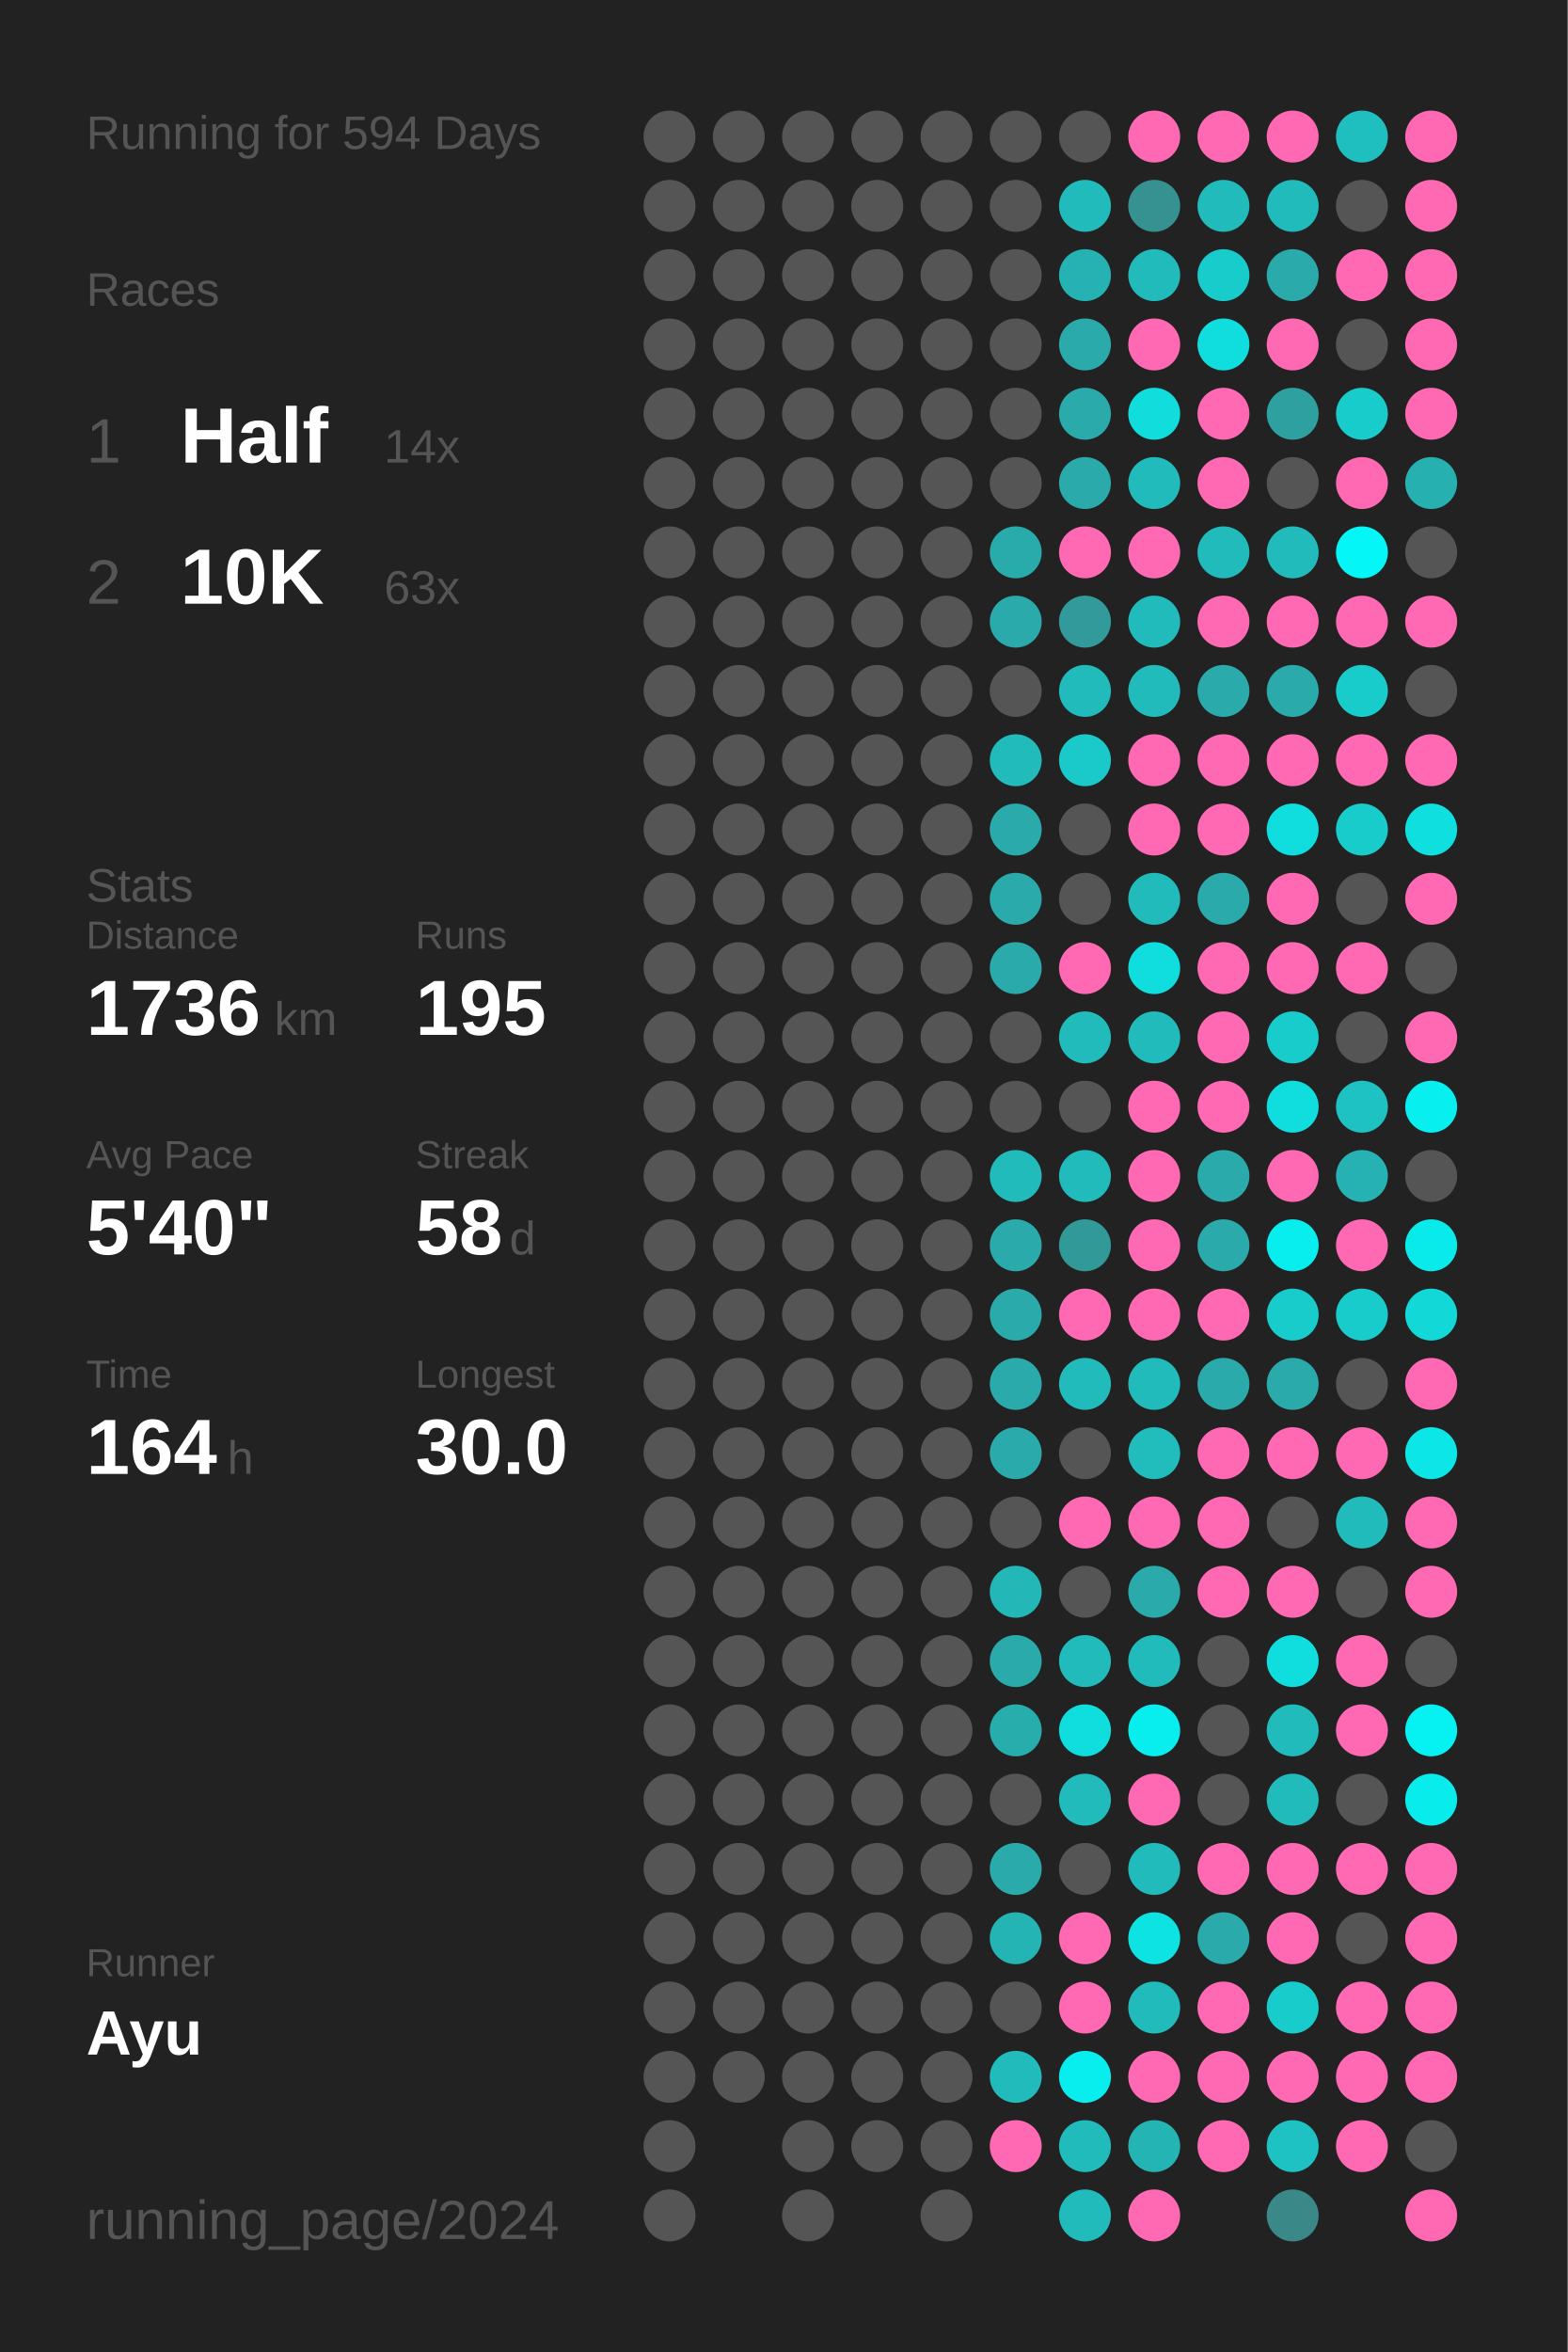
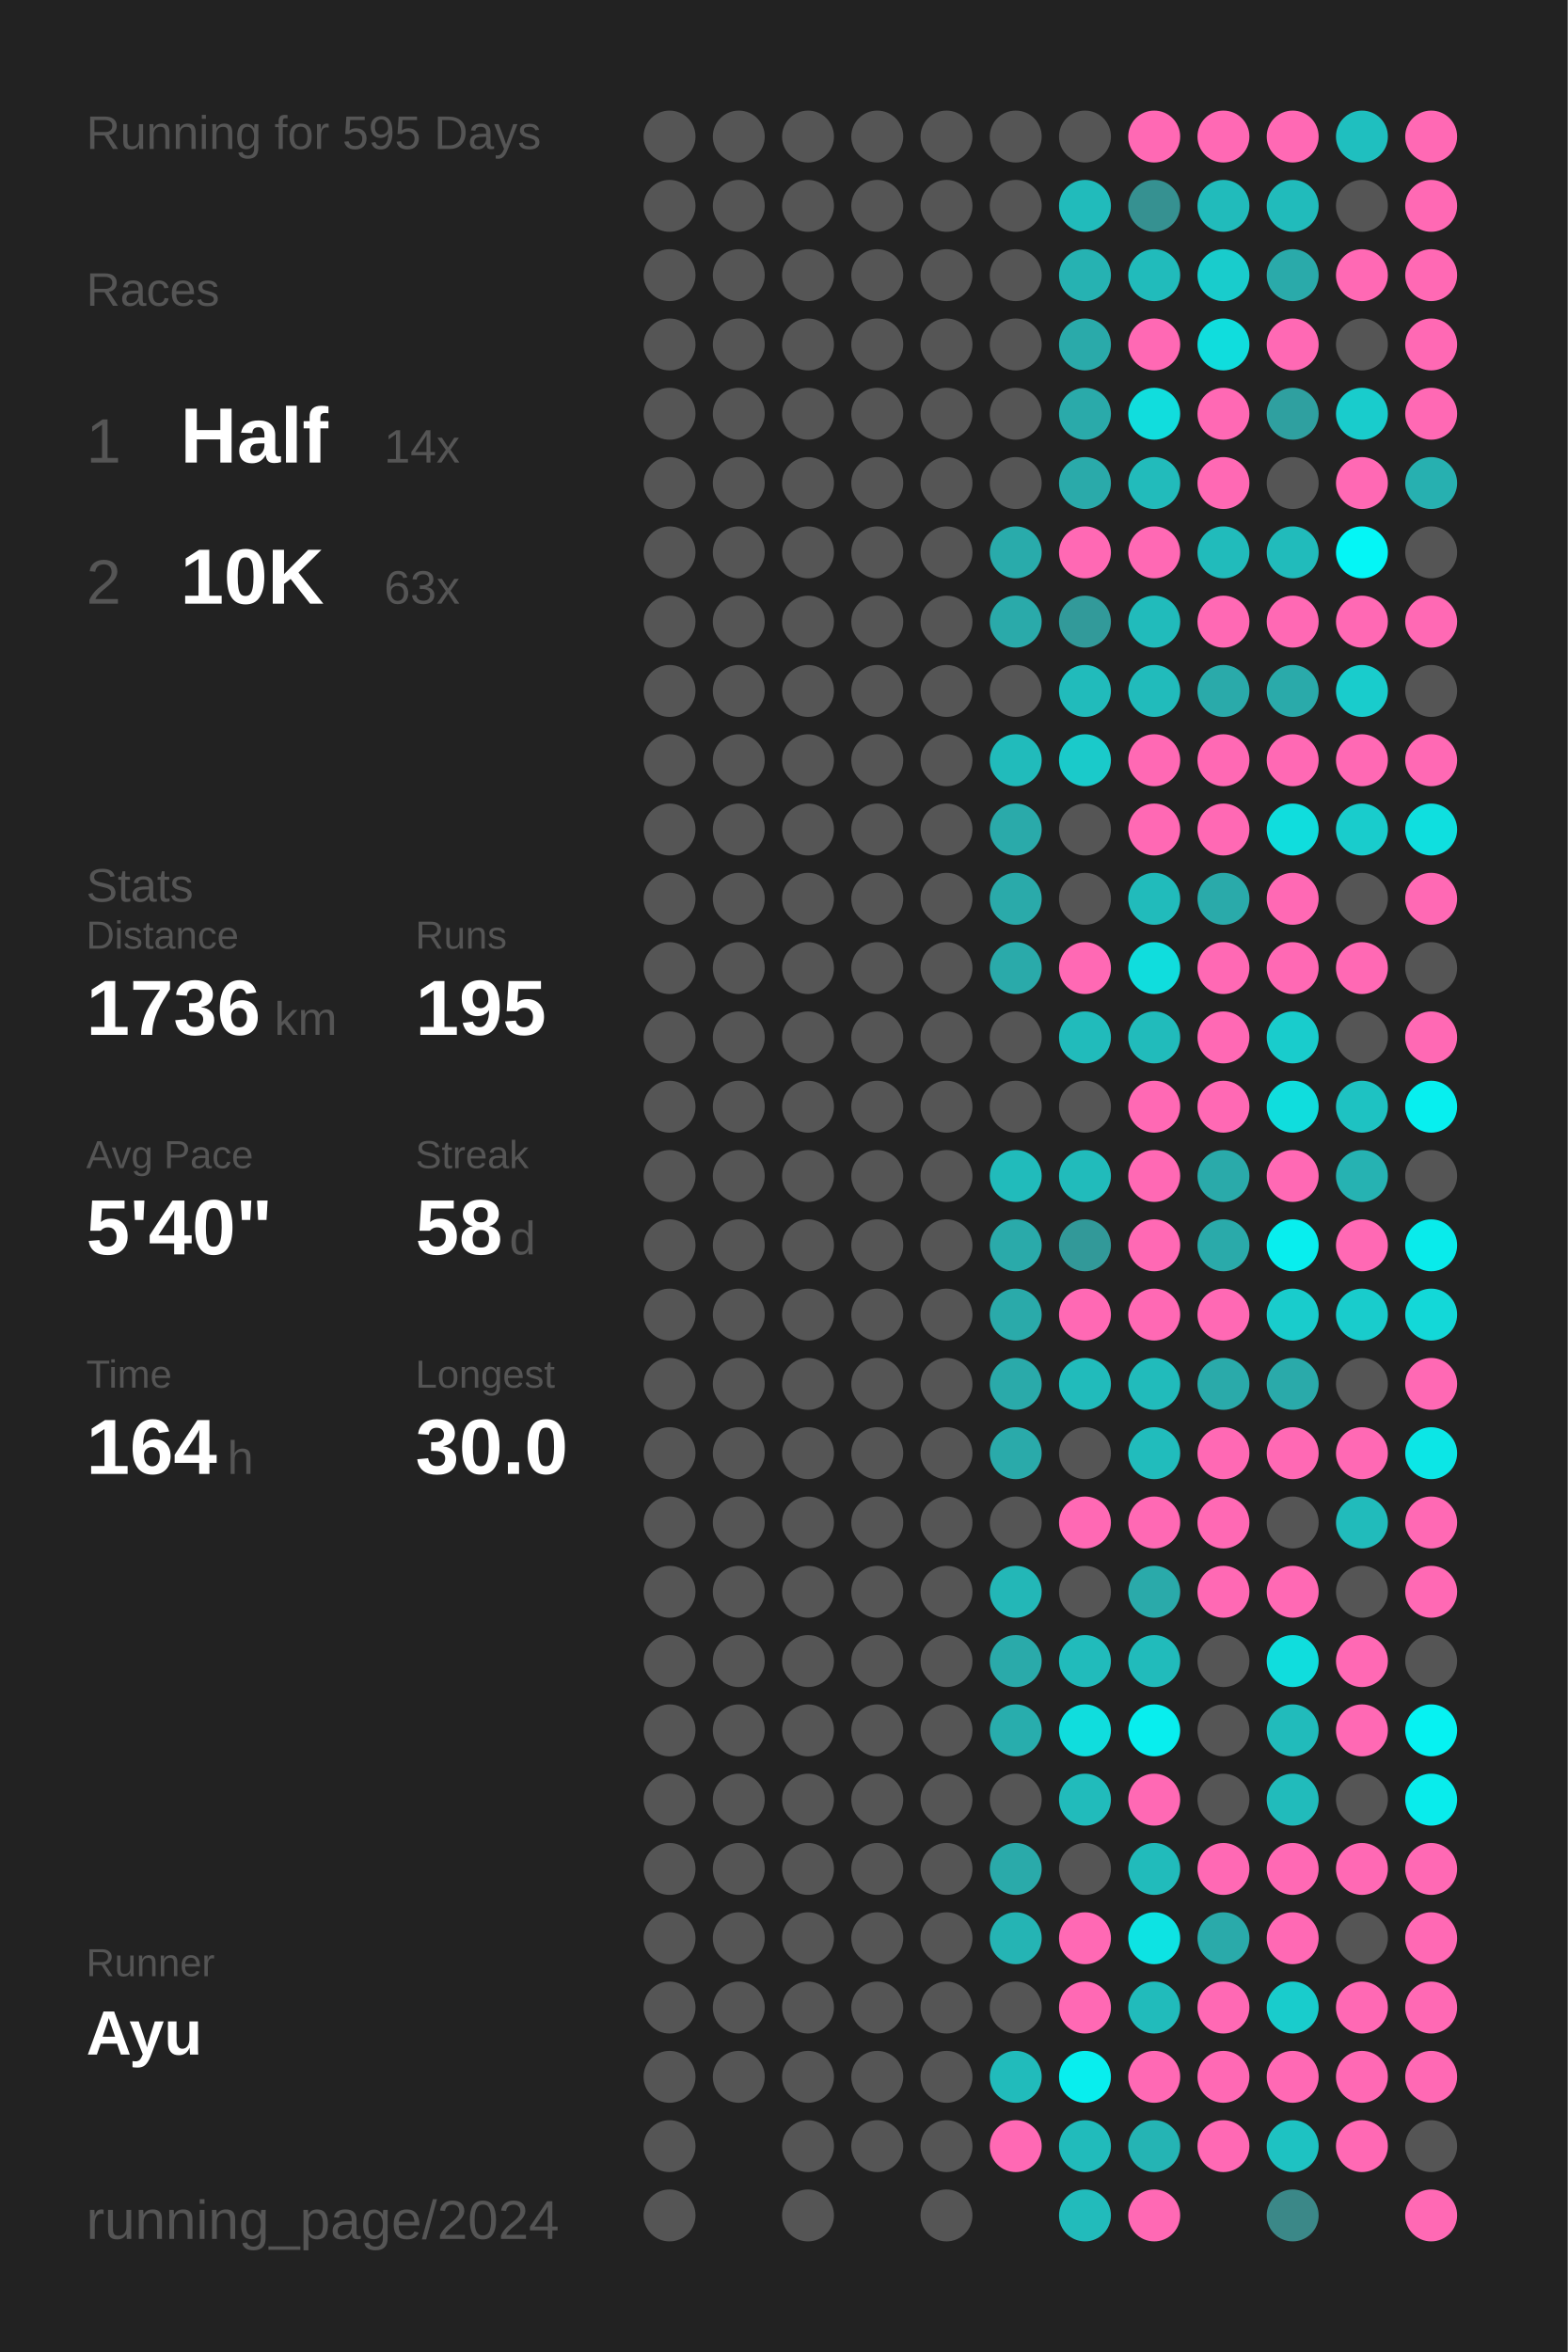
<svg xmlns="http://www.w3.org/2000/svg" baseProfile="full" height="300mm" version="1.1" viewBox="0,0,200,300" width="200mm">
  <defs />
  <rect fill="#222222" height="300" width="200" x="0" y="0" />
-   <text fill="#555555" style="font-size:6px; font-family:Arial;" x="11" y="19">Running for 594 Days</text>
+   <text fill="#555555" style="font-size:6px; font-family:Arial;" x="11" y="19">Running for 595 Days</text>
  <text fill="#555555" style="font-size:6px; font-family:Arial;" x="11" y="39">Races</text>
  <text fill="#555555" style="font-size:8px; font-family:Arial;" x="11" y="59">1</text>
  <text fill="#FFFFFF" style="font-size:10px; font-family:Arial; font-weight:bold;" x="23" y="59">Half</text>
  <text fill="#555555" style="font-size:6px; font-family:Arial;" x="49" y="59">14x</text>
  <text fill="#555555" style="font-size:8px; font-family:Arial;" x="11" y="77">2</text>
  <text fill="#FFFFFF" style="font-size:10px; font-family:Arial; font-weight:bold;" x="23" y="77">10K</text>
  <text fill="#555555" style="font-size:6px; font-family:Arial;" x="49" y="77">63x</text>
  <text fill="#555555" style="font-size:6px; font-family:Arial;" x="11" y="115">Stats</text>
  <text fill="#555555" style="font-size:5px; font-family:Arial;" x="11" y="121">Distance</text>
  <text fill="#FFFFFF" style="font-size:10px; font-family:Arial; font-weight:bold;" x="11" y="132">1736</text>
  <text fill="#555555" style="font-size:6px; font-family:Arial;" x="35" y="132">km</text>
  <text fill="#555555" style="font-size:5px; font-family:Arial;" x="53" y="121">Runs</text>
  <text fill="#FFFFFF" style="font-size:10px; font-family:Arial; font-weight:bold;" x="53" y="132">195</text>
  <text fill="#555555" style="font-size:5px; font-family:Arial;" x="11" y="149">Avg Pace</text>
  <text fill="#FFFFFF" style="font-size:10px; font-family:Arial; font-weight:bold;" x="11" y="160">5'40"</text>
  <text fill="#555555" style="font-size:5px; font-family:Arial;" x="53" y="149">Streak</text>
  <text fill="#FFFFFF" style="font-size:10px; font-family:Arial; font-weight:bold;" x="53" y="160">58</text>
  <text fill="#555555" style="font-size:6px; font-family:Arial;" x="65" y="160">d</text>
  <text fill="#555555" style="font-size:5px; font-family:Arial;" x="11" y="177">Time</text>
  <text fill="#FFFFFF" style="font-size:10px; font-family:Arial; font-weight:bold;" x="11" y="188">164</text>
  <text fill="#555555" style="font-size:6px; font-family:Arial;" x="29" y="188">h</text>
  <text fill="#555555" style="font-size:5px; font-family:Arial;" x="53" y="177">Longest</text>
  <text fill="#FFFFFF" style="font-size:10px; font-family:Arial; font-weight:bold;" x="53" y="188">30.0</text>
  <text fill="#555555" style="font-size:5px; font-family:Arial;" x="11" y="252.065">Runner</text>
  <text fill="#FFFFFF" style="font-size:8px; font-family:Arial; font-weight:bold;" x="11" y="262.065">Ayu</text>
  <text fill="#555555" style="font-size:7px; font-family:Arial;" x="11" y="285.581">running_page/2024</text>
  <circle cx="85.417" cy="17.419" fill="#555555" r="3.312" />
  <circle cx="85.417" cy="26.258" fill="#555555" r="3.312" />
  <circle cx="85.417" cy="35.097" fill="#555555" r="3.312" />
  <circle cx="85.417" cy="43.935" fill="#555555" r="3.312" />
  <circle cx="85.417" cy="52.774" fill="#555555" r="3.312" />
  <circle cx="85.417" cy="61.613" fill="#555555" r="3.312" />
  <circle cx="85.417" cy="70.452" fill="#555555" r="3.312" />
  <circle cx="85.417" cy="79.29" fill="#555555" r="3.312" />
  <circle cx="85.417" cy="88.129" fill="#555555" r="3.312" />
  <circle cx="85.417" cy="96.968" fill="#555555" r="3.312" />
  <circle cx="85.417" cy="105.806" fill="#555555" r="3.312" />
  <circle cx="85.417" cy="114.645" fill="#555555" r="3.312" />
  <circle cx="85.417" cy="123.484" fill="#555555" r="3.312" />
  <circle cx="85.417" cy="132.323" fill="#555555" r="3.312" />
  <circle cx="85.417" cy="141.161" fill="#555555" r="3.312" />
  <circle cx="85.417" cy="150" fill="#555555" r="3.312" />
  <circle cx="85.417" cy="158.839" fill="#555555" r="3.312" />
  <circle cx="85.417" cy="167.677" fill="#555555" r="3.312" />
  <circle cx="85.417" cy="176.516" fill="#555555" r="3.312" />
  <circle cx="85.417" cy="185.355" fill="#555555" r="3.312" />
  <circle cx="85.417" cy="194.194" fill="#555555" r="3.312" />
  <circle cx="85.417" cy="203.032" fill="#555555" r="3.312" />
  <circle cx="85.417" cy="211.871" fill="#555555" r="3.312" />
  <circle cx="85.417" cy="220.71" fill="#555555" r="3.312" />
  <circle cx="85.417" cy="229.548" fill="#555555" r="3.312" />
  <circle cx="85.417" cy="238.387" fill="#555555" r="3.312" />
  <circle cx="85.417" cy="247.226" fill="#555555" r="3.312" />
  <circle cx="85.417" cy="256.065" fill="#555555" r="3.312" />
  <circle cx="85.417" cy="264.903" fill="#555555" r="3.312" />
  <circle cx="85.417" cy="273.742" fill="#555555" r="3.312" />
  <circle cx="85.417" cy="282.581" fill="#555555" r="3.312" />
  <circle cx="94.25" cy="17.419" fill="#555555" r="3.312" />
  <circle cx="94.25" cy="26.258" fill="#555555" r="3.312" />
  <circle cx="94.25" cy="35.097" fill="#555555" r="3.312" />
  <circle cx="94.25" cy="43.935" fill="#555555" r="3.312" />
  <circle cx="94.25" cy="52.774" fill="#555555" r="3.312" />
  <circle cx="94.25" cy="61.613" fill="#555555" r="3.312" />
  <circle cx="94.25" cy="70.452" fill="#555555" r="3.312" />
  <circle cx="94.25" cy="79.29" fill="#555555" r="3.312" />
  <circle cx="94.25" cy="88.129" fill="#555555" r="3.312" />
  <circle cx="94.25" cy="96.968" fill="#555555" r="3.312" />
  <circle cx="94.25" cy="105.806" fill="#555555" r="3.312" />
  <circle cx="94.25" cy="114.645" fill="#555555" r="3.312" />
  <circle cx="94.25" cy="123.484" fill="#555555" r="3.312" />
  <circle cx="94.25" cy="132.323" fill="#555555" r="3.312" />
  <circle cx="94.25" cy="141.161" fill="#555555" r="3.312" />
  <circle cx="94.25" cy="150" fill="#555555" r="3.312" />
  <circle cx="94.25" cy="158.839" fill="#555555" r="3.312" />
  <circle cx="94.25" cy="167.677" fill="#555555" r="3.312" />
  <circle cx="94.25" cy="176.516" fill="#555555" r="3.312" />
  <circle cx="94.25" cy="185.355" fill="#555555" r="3.312" />
  <circle cx="94.25" cy="194.194" fill="#555555" r="3.312" />
  <circle cx="94.25" cy="203.032" fill="#555555" r="3.312" />
  <circle cx="94.25" cy="211.871" fill="#555555" r="3.312" />
  <circle cx="94.25" cy="220.71" fill="#555555" r="3.312" />
  <circle cx="94.25" cy="229.548" fill="#555555" r="3.312" />
  <circle cx="94.25" cy="238.387" fill="#555555" r="3.312" />
  <circle cx="94.25" cy="247.226" fill="#555555" r="3.312" />
  <circle cx="94.25" cy="256.065" fill="#555555" r="3.312" />
  <circle cx="94.25" cy="264.903" fill="#555555" r="3.312" />
  <circle cx="103.083" cy="17.419" fill="#555555" r="3.312" />
  <circle cx="103.083" cy="26.258" fill="#555555" r="3.312" />
  <circle cx="103.083" cy="35.097" fill="#555555" r="3.312" />
  <circle cx="103.083" cy="43.935" fill="#555555" r="3.312" />
  <circle cx="103.083" cy="52.774" fill="#555555" r="3.312" />
  <circle cx="103.083" cy="61.613" fill="#555555" r="3.312" />
  <circle cx="103.083" cy="70.452" fill="#555555" r="3.312" />
  <circle cx="103.083" cy="79.29" fill="#555555" r="3.312" />
  <circle cx="103.083" cy="88.129" fill="#555555" r="3.312" />
  <circle cx="103.083" cy="96.968" fill="#555555" r="3.312" />
  <circle cx="103.083" cy="105.806" fill="#555555" r="3.312" />
  <circle cx="103.083" cy="114.645" fill="#555555" r="3.312" />
  <circle cx="103.083" cy="123.484" fill="#555555" r="3.312" />
  <circle cx="103.083" cy="132.323" fill="#555555" r="3.312" />
  <circle cx="103.083" cy="141.161" fill="#555555" r="3.312" />
  <circle cx="103.083" cy="150" fill="#555555" r="3.312" />
  <circle cx="103.083" cy="158.839" fill="#555555" r="3.312" />
  <circle cx="103.083" cy="167.677" fill="#555555" r="3.312" />
  <circle cx="103.083" cy="176.516" fill="#555555" r="3.312" />
  <circle cx="103.083" cy="185.355" fill="#555555" r="3.312" />
  <circle cx="103.083" cy="194.194" fill="#555555" r="3.312" />
  <circle cx="103.083" cy="203.032" fill="#555555" r="3.312" />
  <circle cx="103.083" cy="211.871" fill="#555555" r="3.312" />
  <circle cx="103.083" cy="220.71" fill="#555555" r="3.312" />
  <circle cx="103.083" cy="229.548" fill="#555555" r="3.312" />
  <circle cx="103.083" cy="238.387" fill="#555555" r="3.312" />
  <circle cx="103.083" cy="247.226" fill="#555555" r="3.312" />
  <circle cx="103.083" cy="256.065" fill="#555555" r="3.312" />
  <circle cx="103.083" cy="264.903" fill="#555555" r="3.312" />
  <circle cx="103.083" cy="273.742" fill="#555555" r="3.312" />
  <circle cx="103.083" cy="282.581" fill="#555555" r="3.312" />
  <circle cx="111.917" cy="17.419" fill="#555555" r="3.312" />
  <circle cx="111.917" cy="26.258" fill="#555555" r="3.312" />
  <circle cx="111.917" cy="35.097" fill="#555555" r="3.312" />
  <circle cx="111.917" cy="43.935" fill="#555555" r="3.312" />
  <circle cx="111.917" cy="52.774" fill="#555555" r="3.312" />
  <circle cx="111.917" cy="61.613" fill="#555555" r="3.312" />
  <circle cx="111.917" cy="70.452" fill="#555555" r="3.312" />
  <circle cx="111.917" cy="79.29" fill="#555555" r="3.312" />
  <circle cx="111.917" cy="88.129" fill="#555555" r="3.312" />
  <circle cx="111.917" cy="96.968" fill="#555555" r="3.312" />
  <circle cx="111.917" cy="105.806" fill="#555555" r="3.312" />
  <circle cx="111.917" cy="114.645" fill="#555555" r="3.312" />
  <circle cx="111.917" cy="123.484" fill="#555555" r="3.312" />
  <circle cx="111.917" cy="132.323" fill="#555555" r="3.312" />
  <circle cx="111.917" cy="141.161" fill="#555555" r="3.312" />
  <circle cx="111.917" cy="150" fill="#555555" r="3.312" />
  <circle cx="111.917" cy="158.839" fill="#555555" r="3.312" />
  <circle cx="111.917" cy="167.677" fill="#555555" r="3.312" />
  <circle cx="111.917" cy="176.516" fill="#555555" r="3.312" />
  <circle cx="111.917" cy="185.355" fill="#555555" r="3.312" />
  <circle cx="111.917" cy="194.194" fill="#555555" r="3.312" />
  <circle cx="111.917" cy="203.032" fill="#555555" r="3.312" />
  <circle cx="111.917" cy="211.871" fill="#555555" r="3.312" />
  <circle cx="111.917" cy="220.71" fill="#555555" r="3.312" />
  <circle cx="111.917" cy="229.548" fill="#555555" r="3.312" />
  <circle cx="111.917" cy="238.387" fill="#555555" r="3.312" />
  <circle cx="111.917" cy="247.226" fill="#555555" r="3.312" />
  <circle cx="111.917" cy="256.065" fill="#555555" r="3.312" />
  <circle cx="111.917" cy="264.903" fill="#555555" r="3.312" />
  <circle cx="111.917" cy="273.742" fill="#555555" r="3.312" />
  <circle cx="120.75" cy="17.419" fill="#555555" r="3.312" />
  <circle cx="120.75" cy="26.258" fill="#555555" r="3.312" />
  <circle cx="120.75" cy="35.097" fill="#555555" r="3.312" />
  <circle cx="120.75" cy="43.935" fill="#555555" r="3.312" />
  <circle cx="120.75" cy="52.774" fill="#555555" r="3.312" />
  <circle cx="120.75" cy="61.613" fill="#555555" r="3.312" />
  <circle cx="120.75" cy="70.452" fill="#555555" r="3.312" />
  <circle cx="120.75" cy="79.29" fill="#555555" r="3.312" />
  <circle cx="120.75" cy="88.129" fill="#555555" r="3.312" />
  <circle cx="120.75" cy="96.968" fill="#555555" r="3.312" />
  <circle cx="120.75" cy="105.806" fill="#555555" r="3.312" />
  <circle cx="120.75" cy="114.645" fill="#555555" r="3.312" />
  <circle cx="120.75" cy="123.484" fill="#555555" r="3.312" />
  <circle cx="120.75" cy="132.323" fill="#555555" r="3.312" />
  <circle cx="120.75" cy="141.161" fill="#555555" r="3.312" />
  <circle cx="120.75" cy="150" fill="#555555" r="3.312" />
  <circle cx="120.75" cy="158.839" fill="#555555" r="3.312" />
  <circle cx="120.75" cy="167.677" fill="#555555" r="3.312" />
  <circle cx="120.75" cy="176.516" fill="#555555" r="3.312" />
  <circle cx="120.75" cy="185.355" fill="#555555" r="3.312" />
  <circle cx="120.75" cy="194.194" fill="#555555" r="3.312" />
  <circle cx="120.75" cy="203.032" fill="#555555" r="3.312" />
  <circle cx="120.75" cy="211.871" fill="#555555" r="3.312" />
  <circle cx="120.75" cy="220.71" fill="#555555" r="3.312" />
  <circle cx="120.75" cy="229.548" fill="#555555" r="3.312" />
  <circle cx="120.75" cy="238.387" fill="#555555" r="3.312" />
  <circle cx="120.75" cy="247.226" fill="#555555" r="3.312" />
  <circle cx="120.75" cy="256.065" fill="#555555" r="3.312" />
  <circle cx="120.75" cy="264.903" fill="#555555" r="3.312" />
  <circle cx="120.75" cy="273.742" fill="#555555" r="3.312" />
  <circle cx="120.75" cy="282.581" fill="#555555" r="3.312" />
  <circle cx="129.583" cy="17.419" fill="#555555" r="3.312" />
  <circle cx="129.583" cy="26.258" fill="#555555" r="3.312" />
  <circle cx="129.583" cy="35.097" fill="#555555" r="3.312" />
  <circle cx="129.583" cy="43.935" fill="#555555" r="3.312" />
  <circle cx="129.583" cy="52.774" fill="#555555" r="3.312" />
  <circle cx="129.583" cy="61.613" fill="#555555" r="3.312" />
  <circle cx="129.583" cy="70.452" fill="#29abab" r="3.312" />
  <circle cx="129.583" cy="79.29" fill="#2aaaaa" r="3.312" />
  <circle cx="129.583" cy="88.129" fill="#555555" r="3.312" />
  <circle cx="129.583" cy="96.968" fill="#21bbbb" r="3.312" />
  <circle cx="129.583" cy="105.806" fill="#2aaaaa" r="3.312" />
  <circle cx="129.583" cy="114.645" fill="#2aaaaa" r="3.312" />
  <circle cx="129.583" cy="123.484" fill="#2aaaaa" r="3.312" />
  <circle cx="129.583" cy="132.323" fill="#555555" r="3.312" />
  <circle cx="129.583" cy="141.161" fill="#555555" r="3.312" />
  <circle cx="129.583" cy="150" fill="#21bbbb" r="3.312" />
  <circle cx="129.583" cy="158.839" fill="#2aaaaa" r="3.312" />
  <circle cx="129.583" cy="167.677" fill="#2aaaaa" r="3.312" />
  <circle cx="129.583" cy="176.516" fill="#2aaaaa" r="3.312" />
  <circle cx="129.583" cy="185.355" fill="#2aaaaa" r="3.312" />
  <circle cx="129.583" cy="194.194" fill="#555555" r="3.312" />
  <circle cx="129.583" cy="203.032" fill="#23b7b7" r="3.312" />
  <circle cx="129.583" cy="211.871" fill="#2aaaaa" r="3.312" />
  <circle cx="129.583" cy="220.71" fill="#28adad" r="3.312" />
  <circle cx="129.583" cy="229.548" fill="#555555" r="3.312" />
  <circle cx="129.583" cy="238.387" fill="#2aaaaa" r="3.312" />
  <circle cx="129.583" cy="247.226" fill="#25b4b4" r="3.312" />
  <circle cx="129.583" cy="256.065" fill="#555555" r="3.312" />
  <circle cx="129.583" cy="264.903" fill="#21bbbb" r="3.312" />
  <circle cx="129.583" cy="273.742" fill="#ff69b4" r="3.312" />
  <circle cx="138.417" cy="17.419" fill="#555555" r="3.312" />
  <circle cx="138.417" cy="26.258" fill="#21bbbb" r="3.312" />
  <circle cx="138.417" cy="35.097" fill="#26b2b2" r="3.312" />
  <circle cx="138.417" cy="43.935" fill="#2aaaaa" r="3.312" />
  <circle cx="138.417" cy="52.774" fill="#2aaaaa" r="3.312" />
  <circle cx="138.417" cy="61.613" fill="#2aaaaa" r="3.312" />
  <circle cx="138.417" cy="70.452" fill="#ff69b4" r="3.312" />
  <circle cx="138.417" cy="79.29" fill="#329a9a" r="3.312" />
  <circle cx="138.417" cy="88.129" fill="#21bbbb" r="3.312" />
  <circle cx="138.417" cy="96.968" fill="#1acaca" r="3.312" />
  <circle cx="138.417" cy="105.806" fill="#555555" r="3.312" />
  <circle cx="138.417" cy="114.645" fill="#555555" r="3.312" />
  <circle cx="138.417" cy="123.484" fill="#ff69b4" r="3.312" />
  <circle cx="138.417" cy="132.323" fill="#21bbbb" r="3.312" />
  <circle cx="138.417" cy="141.161" fill="#555555" r="3.312" />
  <circle cx="138.417" cy="150" fill="#21bbbb" r="3.312" />
  <circle cx="138.417" cy="158.839" fill="#329999" r="3.312" />
  <circle cx="138.417" cy="167.677" fill="#ff69b4" r="3.312" />
  <circle cx="138.417" cy="176.516" fill="#21bbbb" r="3.312" />
  <circle cx="138.417" cy="185.355" fill="#555555" r="3.312" />
  <circle cx="138.417" cy="194.194" fill="#ff69b4" r="3.312" />
  <circle cx="138.417" cy="203.032" fill="#555555" r="3.312" />
  <circle cx="138.417" cy="211.871" fill="#21bbbb" r="3.312" />
  <circle cx="138.417" cy="220.71" fill="#10dddd" r="3.312" />
  <circle cx="138.417" cy="229.548" fill="#21bbbb" r="3.312" />
  <circle cx="138.417" cy="238.387" fill="#555555" r="3.312" />
  <circle cx="138.417" cy="247.226" fill="#ff69b4" r="3.312" />
  <circle cx="138.417" cy="256.065" fill="#ff69b4" r="3.312" />
  <circle cx="138.417" cy="264.903" fill="#08eeee" r="3.312" />
  <circle cx="138.417" cy="273.742" fill="#21bbbb" r="3.312" />
  <circle cx="138.417" cy="282.581" fill="#22bbbb" r="3.312" />
  <circle cx="147.25" cy="17.419" fill="#ff69b4" r="3.312" />
  <circle cx="147.25" cy="26.258" fill="#369191" r="3.312" />
  <circle cx="147.25" cy="35.097" fill="#21bbbb" r="3.312" />
  <circle cx="147.25" cy="43.935" fill="#ff69b4" r="3.312" />
  <circle cx="147.25" cy="52.774" fill="#11dddd" r="3.312" />
  <circle cx="147.25" cy="61.613" fill="#22bbbb" r="3.312" />
  <circle cx="147.25" cy="70.452" fill="#ff69b4" r="3.312" />
  <circle cx="147.25" cy="79.29" fill="#21bbbb" r="3.312" />
  <circle cx="147.25" cy="88.129" fill="#21bbbb" r="3.312" />
  <circle cx="147.25" cy="96.968" fill="#ff69b4" r="3.312" />
  <circle cx="147.25" cy="105.806" fill="#ff69b4" r="3.312" />
  <circle cx="147.25" cy="114.645" fill="#21bbbb" r="3.312" />
  <circle cx="147.25" cy="123.484" fill="#10dddd" r="3.312" />
  <circle cx="147.25" cy="132.323" fill="#21bbbb" r="3.312" />
  <circle cx="147.25" cy="141.161" fill="#ff69b4" r="3.312" />
  <circle cx="147.25" cy="150" fill="#ff69b4" r="3.312" />
  <circle cx="147.25" cy="158.839" fill="#ff69b4" r="3.312" />
  <circle cx="147.25" cy="167.677" fill="#ff69b4" r="3.312" />
  <circle cx="147.25" cy="176.516" fill="#21bbbb" r="3.312" />
  <circle cx="147.25" cy="185.355" fill="#21bcbc" r="3.312" />
  <circle cx="147.25" cy="194.194" fill="#ff69b4" r="3.312" />
  <circle cx="147.25" cy="203.032" fill="#2aaaaa" r="3.312" />
  <circle cx="147.25" cy="211.871" fill="#21bbbb" r="3.312" />
  <circle cx="147.25" cy="220.71" fill="#08eeee" r="3.312" />
  <circle cx="147.25" cy="229.548" fill="#ff69b4" r="3.312" />
  <circle cx="147.25" cy="238.387" fill="#21bbbb" r="3.312" />
  <circle cx="147.25" cy="247.226" fill="#0de3e3" r="3.312" />
  <circle cx="147.25" cy="256.065" fill="#21bbbb" r="3.312" />
  <circle cx="147.25" cy="264.903" fill="#ff69b4" r="3.312" />
  <circle cx="147.25" cy="273.742" fill="#25b4b4" r="3.312" />
  <circle cx="147.25" cy="282.581" fill="#ff69b4" r="3.312" />
  <circle cx="156.083" cy="17.419" fill="#ff69b4" r="3.312" />
  <circle cx="156.083" cy="26.258" fill="#21bbbb" r="3.312" />
  <circle cx="156.083" cy="35.097" fill="#19cccc" r="3.312" />
  <circle cx="156.083" cy="43.935" fill="#10dddd" r="3.312" />
  <circle cx="156.083" cy="52.774" fill="#ff69b4" r="3.312" />
  <circle cx="156.083" cy="61.613" fill="#ff69b4" r="3.312" />
  <circle cx="156.083" cy="70.452" fill="#21bbbb" r="3.312" />
  <circle cx="156.083" cy="79.29" fill="#ff69b4" r="3.312" />
  <circle cx="156.083" cy="88.129" fill="#2aaaaa" r="3.312" />
  <circle cx="156.083" cy="96.968" fill="#ff69b4" r="3.312" />
  <circle cx="156.083" cy="105.806" fill="#ff69b4" r="3.312" />
  <circle cx="156.083" cy="114.645" fill="#2aaaaa" r="3.312" />
  <circle cx="156.083" cy="123.484" fill="#ff69b4" r="3.312" />
  <circle cx="156.083" cy="132.323" fill="#ff69b4" r="3.312" />
  <circle cx="156.083" cy="141.161" fill="#ff69b4" r="3.312" />
  <circle cx="156.083" cy="150" fill="#2aaaaa" r="3.312" />
  <circle cx="156.083" cy="158.839" fill="#2aaaaa" r="3.312" />
  <circle cx="156.083" cy="167.677" fill="#ff69b4" r="3.312" />
  <circle cx="156.083" cy="176.516" fill="#2aaaaa" r="3.312" />
  <circle cx="156.083" cy="185.355" fill="#ff69b4" r="3.312" />
  <circle cx="156.083" cy="194.194" fill="#ff69b4" r="3.312" />
  <circle cx="156.083" cy="203.032" fill="#ff69b4" r="3.312" />
  <circle cx="156.083" cy="211.871" fill="#555555" r="3.312" />
  <circle cx="156.083" cy="220.71" fill="#555555" r="3.312" />
  <circle cx="156.083" cy="229.548" fill="#555555" r="3.312" />
  <circle cx="156.083" cy="238.387" fill="#ff69b4" r="3.312" />
  <circle cx="156.083" cy="247.226" fill="#2aaaaa" r="3.312" />
  <circle cx="156.083" cy="256.065" fill="#ff69b4" r="3.312" />
  <circle cx="156.083" cy="264.903" fill="#ff69b4" r="3.312" />
  <circle cx="156.083" cy="273.742" fill="#ff69b4" r="3.312" />
  <circle cx="164.917" cy="17.419" fill="#ff69b4" r="3.312" />
  <circle cx="164.917" cy="26.258" fill="#21bbbb" r="3.312" />
  <circle cx="164.917" cy="35.097" fill="#2aaaaa" r="3.312" />
  <circle cx="164.917" cy="43.935" fill="#ff69b4" r="3.312" />
  <circle cx="164.917" cy="52.774" fill="#2fa0a0" r="3.312" />
  <circle cx="164.917" cy="61.613" fill="#555555" r="3.312" />
  <circle cx="164.917" cy="70.452" fill="#21bbbb" r="3.312" />
  <circle cx="164.917" cy="79.29" fill="#ff69b4" r="3.312" />
  <circle cx="164.917" cy="88.129" fill="#2aaaaa" r="3.312" />
  <circle cx="164.917" cy="96.968" fill="#ff69b4" r="3.312" />
  <circle cx="164.917" cy="105.806" fill="#10dddd" r="3.312" />
  <circle cx="164.917" cy="114.645" fill="#ff69b4" r="3.312" />
  <circle cx="164.917" cy="123.484" fill="#ff69b4" r="3.312" />
  <circle cx="164.917" cy="132.323" fill="#19cccc" r="3.312" />
  <circle cx="164.917" cy="141.161" fill="#10dddd" r="3.312" />
  <circle cx="164.917" cy="150" fill="#ff69b4" r="3.312" />
  <circle cx="164.917" cy="158.839" fill="#08eeee" r="3.312" />
  <circle cx="164.917" cy="167.677" fill="#19cccc" r="3.312" />
  <circle cx="164.917" cy="176.516" fill="#2aaaaa" r="3.312" />
  <circle cx="164.917" cy="185.355" fill="#ff69b4" r="3.312" />
  <circle cx="164.917" cy="194.194" fill="#555555" r="3.312" />
  <circle cx="164.917" cy="203.032" fill="#ff69b4" r="3.312" />
  <circle cx="164.917" cy="211.871" fill="#10dddd" r="3.312" />
  <circle cx="164.917" cy="220.71" fill="#21bbbb" r="3.312" />
  <circle cx="164.917" cy="229.548" fill="#21bbbb" r="3.312" />
  <circle cx="164.917" cy="238.387" fill="#ff69b4" r="3.312" />
  <circle cx="164.917" cy="247.226" fill="#ff69b4" r="3.312" />
  <circle cx="164.917" cy="256.065" fill="#19cccc" r="3.312" />
  <circle cx="164.917" cy="264.903" fill="#ff69b4" r="3.312" />
  <circle cx="164.917" cy="273.742" fill="#1ec2c2" r="3.312" />
  <circle cx="164.917" cy="282.581" fill="#3b8888" r="3.312" />
  <circle cx="173.75" cy="17.419" fill="#1fbfbf" r="3.312" />
  <circle cx="173.75" cy="26.258" fill="#555555" r="3.312" />
  <circle cx="173.75" cy="35.097" fill="#ff69b4" r="3.312" />
  <circle cx="173.75" cy="43.935" fill="#555555" r="3.312" />
  <circle cx="173.75" cy="52.774" fill="#19cccc" r="3.312" />
  <circle cx="173.75" cy="61.613" fill="#ff69b4" r="3.312" />
  <circle cx="173.75" cy="70.452" fill="#04f6f6" r="3.312" />
  <circle cx="173.75" cy="79.29" fill="#ff69b4" r="3.312" />
  <circle cx="173.75" cy="88.129" fill="#19cccc" r="3.312" />
  <circle cx="173.75" cy="96.968" fill="#ff69b4" r="3.312" />
  <circle cx="173.75" cy="105.806" fill="#19cccc" r="3.312" />
  <circle cx="173.75" cy="114.645" fill="#555555" r="3.312" />
  <circle cx="173.75" cy="123.484" fill="#ff69b4" r="3.312" />
  <circle cx="173.75" cy="132.323" fill="#555555" r="3.312" />
  <circle cx="173.75" cy="141.161" fill="#1ec2c2" r="3.312" />
  <circle cx="173.75" cy="150" fill="#26b2b2" r="3.312" />
  <circle cx="173.75" cy="158.839" fill="#ff69b4" r="3.312" />
  <circle cx="173.75" cy="167.677" fill="#19cccc" r="3.312" />
  <circle cx="173.75" cy="176.516" fill="#555555" r="3.312" />
  <circle cx="173.75" cy="185.355" fill="#ff69b4" r="3.312" />
  <circle cx="173.75" cy="194.194" fill="#21bbbb" r="3.312" />
  <circle cx="173.75" cy="203.032" fill="#555555" r="3.312" />
  <circle cx="173.75" cy="211.871" fill="#ff69b4" r="3.312" />
  <circle cx="173.75" cy="220.71" fill="#ff69b4" r="3.312" />
  <circle cx="173.75" cy="229.548" fill="#555555" r="3.312" />
  <circle cx="173.75" cy="238.387" fill="#ff69b4" r="3.312" />
  <circle cx="173.75" cy="247.226" fill="#555555" r="3.312" />
  <circle cx="173.75" cy="256.065" fill="#ff69b4" r="3.312" />
  <circle cx="173.75" cy="264.903" fill="#ff69b4" r="3.312" />
  <circle cx="173.75" cy="273.742" fill="#ff69b4" r="3.312" />
  <circle cx="182.583" cy="17.419" fill="#ff69b4" r="3.312" />
  <circle cx="182.583" cy="26.258" fill="#ff69b4" r="3.312" />
  <circle cx="182.583" cy="35.097" fill="#ff69b4" r="3.312" />
  <circle cx="182.583" cy="43.935" fill="#ff69b4" r="3.312" />
  <circle cx="182.583" cy="52.774" fill="#ff69b4" r="3.312" />
  <circle cx="182.583" cy="61.613" fill="#27b0b0" r="3.312" />
  <circle cx="182.583" cy="70.452" fill="#555555" r="3.312" />
  <circle cx="182.583" cy="79.29" fill="#ff69b4" r="3.312" />
  <circle cx="182.583" cy="88.129" fill="#555555" r="3.312" />
  <circle cx="182.583" cy="96.968" fill="#ff69b4" r="3.312" />
  <circle cx="182.583" cy="105.806" fill="#0fdfdf" r="3.312" />
  <circle cx="182.583" cy="114.645" fill="#ff69b4" r="3.312" />
  <circle cx="182.583" cy="123.484" fill="#555555" r="3.312" />
  <circle cx="182.583" cy="132.323" fill="#ff69b4" r="3.312" />
  <circle cx="182.583" cy="141.161" fill="#07efef" r="3.312" />
  <circle cx="182.583" cy="150" fill="#555555" r="3.312" />
  <circle cx="182.583" cy="158.839" fill="#09ebeb" r="3.312" />
  <circle cx="182.583" cy="167.677" fill="#13d8d8" r="3.312" />
  <circle cx="182.583" cy="176.516" fill="#ff69b4" r="3.312" />
  <circle cx="182.583" cy="185.355" fill="#0ce6e6" r="3.312" />
  <circle cx="182.583" cy="194.194" fill="#ff69b4" r="3.312" />
  <circle cx="182.583" cy="203.032" fill="#ff69b4" r="3.312" />
  <circle cx="182.583" cy="211.871" fill="#555555" r="3.312" />
  <circle cx="182.583" cy="220.71" fill="#06f2f2" r="3.312" />
  <circle cx="182.583" cy="229.548" fill="#09ecec" r="3.312" />
  <circle cx="182.583" cy="238.387" fill="#ff69b4" r="3.312" />
  <circle cx="182.583" cy="247.226" fill="#ff69b4" r="3.312" />
  <circle cx="182.583" cy="256.065" fill="#ff69b4" r="3.312" />
  <circle cx="182.583" cy="264.903" fill="#ff69b4" r="3.312" />
  <circle cx="182.583" cy="273.742" fill="#555555" r="3.312" />
  <circle cx="182.583" cy="282.581" fill="#ff69b4" r="3.312" />
</svg>
